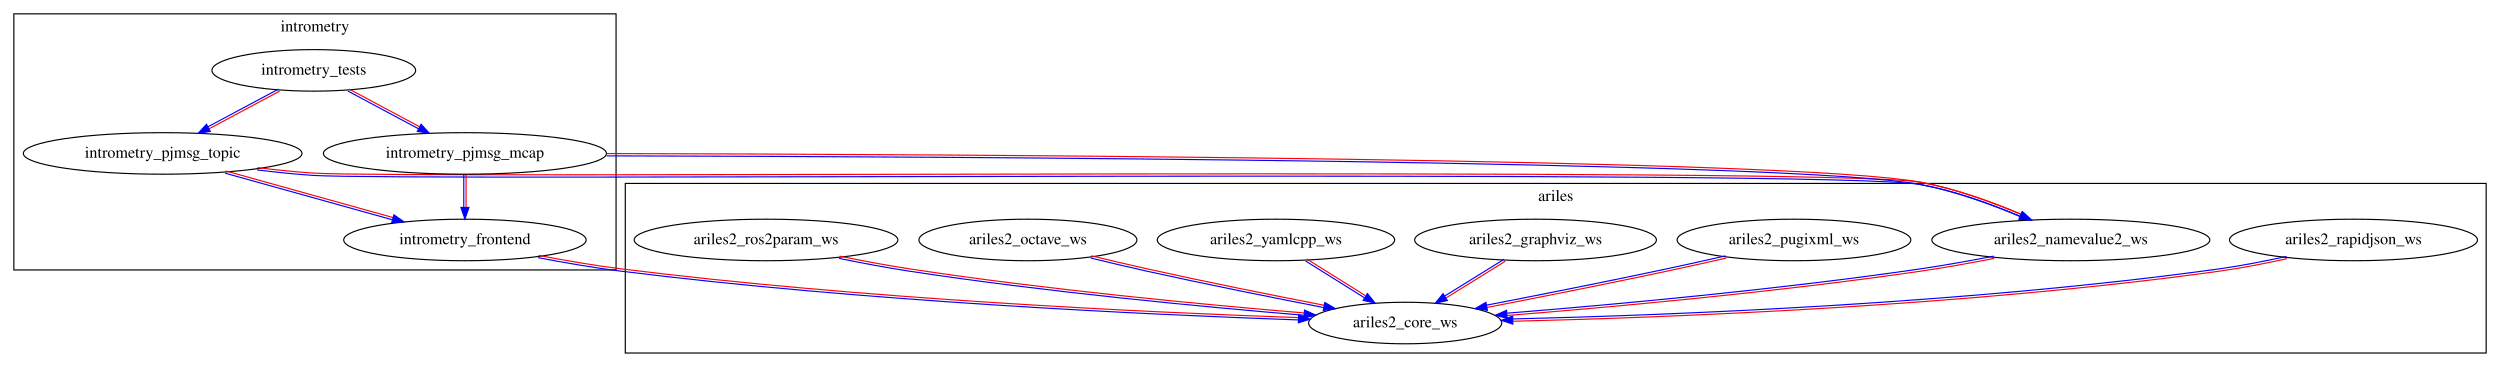
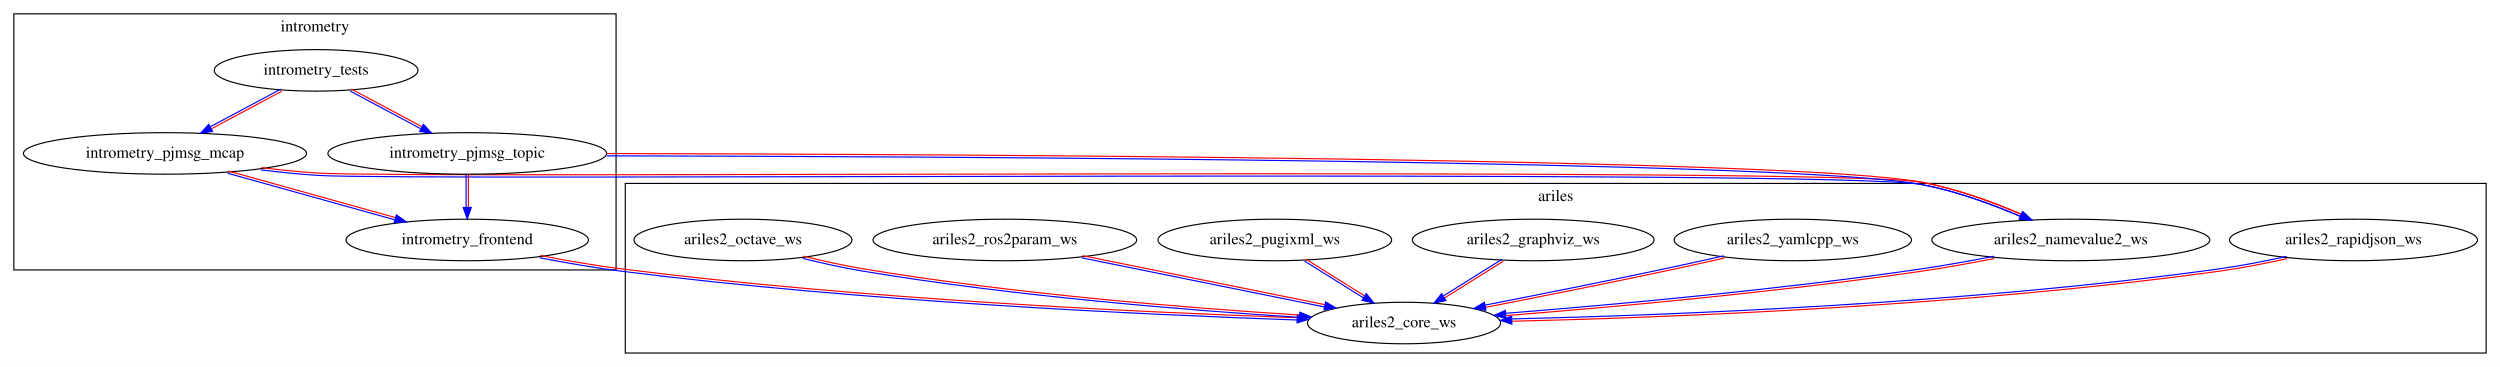
<svg xmlns="http://www.w3.org/2000/svg" xmlns:xlink="http://www.w3.org/1999/xlink" width="2167pt" height="318pt" viewBox="0.00 0.00 2167.00 318.00">
  <g id="graph0" class="graph" transform="scale(1 1) rotate(0) translate(4 314)">
    <polygon fill="white" stroke="transparent" points="-4,4 -4,-314 2163,-314 2163,4 -4,4" />
    <g id="clust1" class="cluster">
      <polygon fill="none" stroke="black" points="8,-80 8,-302 530,-302 530,-80 8,-80" />
      <text text-anchor="middle" x="269" y="-286.8" font-family="Times,serif" font-size="14.00">intrometry</text>
    </g>
    <g id="clust2" class="cluster">
      <polygon fill="none" stroke="black" points="538,-8 538,-155 2151,-155 2151,-8 538,-8" />
      <text text-anchor="middle" x="1344.5" y="-139.8" font-family="Times,serif" font-size="14.00">ariles</text>
    </g>
    <g id="node1" class="node">
      <g id="a_node1">
-         <a xlink:href="../intrometry_pjmsg_topic/index.html" xlink:title="intrometry_pjmsg_topic">
-           <ellipse fill="none" stroke="black" cx="137" cy="-181" rx="120.78" ry="18" />
-           <text text-anchor="middle" x="137" y="-177.3" font-family="Times,serif" font-size="14.00">intrometry_pjmsg_topic</text>
+         <a xlink:href="../intrometry_pjmsg_mcap/index.html" xlink:title="intrometry_pjmsg_mcap">
+           <ellipse fill="none" stroke="black" cx="139" cy="-181" rx="122.68" ry="18" />
+           <text text-anchor="middle" x="139" y="-177.3" font-family="Times,serif" font-size="14.00">intrometry_pjmsg_mcap</text>
        </a>
      </g>
    </g>
    <g id="node2" class="node">
      <g id="a_node2">
        <a xlink:href="../intrometry_frontend/index.html" xlink:title="intrometry_frontend">
-           <ellipse fill="none" stroke="black" cx="399" cy="-106" rx="105.08" ry="18" />
-           <text text-anchor="middle" x="399" y="-102.3" font-family="Times,serif" font-size="14.00">intrometry_frontend</text>
+           <ellipse fill="none" stroke="black" cx="401" cy="-106" rx="105.08" ry="18" />
+           <text text-anchor="middle" x="401" y="-102.3" font-family="Times,serif" font-size="14.00">intrometry_frontend</text>
        </a>
      </g>
    </g>
-     <g id="edge4" class="edge">
-       <path fill="none" stroke="#0000ff" d="M191.02,-163.91C233.24,-152.15 291.88,-135.81 336.09,-123.49" />
-       <path fill="none" stroke="#ff0000" d="M191.55,-165.84C233.78,-154.07 292.41,-137.74 336.62,-125.42" />
-       <polygon fill="#0000ff" stroke="#0000ff" points="337.43,-127.79 346.13,-121.73 335.55,-121.04 337.43,-127.79" />
+     <g id="edge5" class="edge">
+       <path fill="none" stroke="#0000ff" d="M193.34,-163.82C235.58,-152.05 294.12,-135.74 338.24,-123.45" />
+       <path fill="none" stroke="#ff0000" d="M193.87,-165.75C236.12,-153.98 294.66,-137.67 338.77,-125.38" />
+       <polygon fill="#0000ff" stroke="#0000ff" points="339.56,-127.75 348.25,-121.7 337.68,-121.01 339.56,-127.75" />
    </g>
    <g id="node12" class="node">
      <g id="a_node12">
        <a xlink:href="../ariles2_namevalue2_ws/index.html" xlink:title="ariles2_namevalue2_ws">
          <ellipse fill="none" stroke="black" cx="1791" cy="-106" rx="120.48" ry="18" />
          <text text-anchor="middle" x="1791" y="-102.3" font-family="Times,serif" font-size="14.00">ariles2_namevalue2_ws</text>
        </a>
      </g>
    </g>
-     <g id="edge3" class="edge">
-       <path fill="none" stroke="#0000ff" d="M218.9,-166.71C234.8,-164.77 251.34,-163.06 266.93,-162 344.28,-156.75 1584.81,-167.84 1660.82,-154.02 1690.43,-148.65 1722.34,-136.97 1747.04,-126.5" />
-       <path fill="none" stroke="#ff0000" d="M219.14,-168.69C235.01,-166.76 251.55,-165.05 267.07,-164 344.26,-158.75 1584.79,-169.84 1661.18,-155.98 1691.12,-150.53 1723.03,-138.84 1747.82,-128.34" />
-       <polygon fill="#0000ff" stroke="#0000ff" points="1749.1,-130.51 1756.89,-123.33 1746.32,-124.09 1749.1,-130.51" />
+     <g id="edge6" class="edge">
+       <path fill="none" stroke="#0000ff" d="M222.17,-166.71C238.31,-164.77 255.11,-163.06 270.93,-162 348.12,-156.83 1585.99,-167.91 1661.82,-154.02 1691.22,-148.65 1722.88,-136.97 1747.39,-126.5" />
+       <path fill="none" stroke="#ff0000" d="M222.41,-168.7C238.52,-166.76 255.31,-165.05 271.07,-164 348.1,-158.83 1585.97,-169.91 1662.18,-155.98 1691.92,-150.53 1723.58,-138.84 1748.18,-128.34" />
+       <polygon fill="#0000ff" stroke="#0000ff" points="1749.4,-130.53 1757.17,-123.32 1746.6,-124.12 1749.4,-130.53" />
    </g>
-     <g id="node7" class="node">
-       <g id="a_node7">
+     <g id="node11" class="node">
+       <g id="a_node11">
        <a xlink:href="../ariles2_core_ws/index.html" xlink:title="ariles2_core_ws">
-           <ellipse fill="none" stroke="black" cx="1214" cy="-34" rx="83.69" ry="18" />
-           <text text-anchor="middle" x="1214" y="-30.3" font-family="Times,serif" font-size="14.00">ariles2_core_ws</text>
+           <ellipse fill="none" stroke="black" cx="1213" cy="-34" rx="83.69" ry="18" />
+           <text text-anchor="middle" x="1213" y="-30.3" font-family="Times,serif" font-size="14.00">ariles2_core_ws</text>
        </a>
      </g>
    </g>
    <g id="edge7" class="edge">
-       <path fill="none" stroke="#0000ff" d="M462.44,-90.65C484.92,-86.35 510.42,-81.95 533.88,-79.01 743.05,-52.81 990.35,-41.28 1121.49,-36.69" />
-       <path fill="none" stroke="#ff0000" d="M462.82,-92.62C485.26,-88.32 510.76,-83.92 534.12,-80.99 743.14,-54.81 990.44,-43.28 1121.56,-38.69" />
-       <polygon fill="#0000ff" stroke="#0000ff" points="1121.66,-41.19 1131.54,-37.34 1121.42,-34.19 1121.66,-41.19" />
+       <path fill="none" stroke="#0000ff" d="M463.82,-90.58C485.89,-86.29 510.87,-81.92 533.87,-79.01 742.56,-52.58 989.32,-41.14 1120.35,-36.63" />
+       <path fill="none" stroke="#ff0000" d="M464.2,-92.54C486.23,-88.26 511.21,-83.89 534.13,-80.99 742.66,-54.58 989.41,-43.14 1120.42,-38.63" />
+       <polygon fill="#0000ff" stroke="#0000ff" points="1120.51,-41.13 1130.39,-37.29 1120.27,-34.13 1120.51,-41.13" />
    </g>
    <g id="node3" class="node">
      <g id="a_node3">
        <a xlink:href="../intrometry_tests/index.html" xlink:title="intrometry_tests">
-           <ellipse fill="none" stroke="black" cx="268" cy="-253" rx="88.28" ry="18" />
-           <text text-anchor="middle" x="268" y="-249.3" font-family="Times,serif" font-size="14.00">intrometry_tests</text>
+           <ellipse fill="none" stroke="black" cx="270" cy="-253" rx="88.28" ry="18" />
+           <text text-anchor="middle" x="270" y="-249.3" font-family="Times,serif" font-size="14.00">intrometry_tests</text>
+         </a>
+       </g>
+     </g>
+     <g id="edge1" class="edge">
+       <path fill="none" stroke="#0000ff" d="M239.47,-236.82C221.35,-227.14 198.03,-214.68 178.38,-204.18" />
+       <path fill="none" stroke="#ff0000" d="M240.42,-235.06C222.29,-225.37 198.98,-212.91 179.32,-202.41" />
+       <polygon fill="#0000ff" stroke="#0000ff" points="180.29,-200.1 169.82,-198.47 176.99,-206.27 180.29,-200.1" />
+     </g>
+     <g id="node4" class="node">
+       <g id="a_node4">
+         <a xlink:href="../intrometry_pjmsg_topic/index.html" xlink:title="intrometry_pjmsg_topic">
+           <ellipse fill="none" stroke="black" cx="401" cy="-181" rx="120.78" ry="18" />
+           <text text-anchor="middle" x="401" y="-177.3" font-family="Times,serif" font-size="14.00">intrometry_pjmsg_topic</text>
        </a>
      </g>
    </g>
    <g id="edge2" class="edge">
-       <path fill="none" stroke="#0000ff" d="M237.47,-236.82C219.35,-227.14 196.03,-214.68 176.38,-204.18" />
-       <path fill="none" stroke="#ff0000" d="M238.42,-235.06C220.29,-225.37 196.98,-212.91 177.32,-202.41" />
-       <polygon fill="#0000ff" stroke="#0000ff" points="178.29,-200.1 167.82,-198.47 174.99,-206.27 178.29,-200.1" />
+       <path fill="none" stroke="#0000ff" d="M299.58,-235.06C317.71,-225.37 341.02,-212.91 360.68,-202.41" />
+       <path fill="none" stroke="#ff0000" d="M300.53,-236.82C318.65,-227.14 341.97,-214.68 361.62,-204.18" />
+       <polygon fill="#0000ff" stroke="#0000ff" points="363.01,-206.27 370.18,-198.47 359.71,-200.1 363.01,-206.27" />
    </g>
-     <g id="node4" class="node">
-       <g id="a_node4">
-         <a xlink:href="../intrometry_pjmsg_mcap/index.html" xlink:title="intrometry_pjmsg_mcap">
-           <ellipse fill="none" stroke="black" cx="399" cy="-181" rx="122.68" ry="18" />
-           <text text-anchor="middle" x="399" y="-177.3" font-family="Times,serif" font-size="14.00">intrometry_pjmsg_mcap</text>
+     <g id="edge4" class="edge">
+       <path fill="none" stroke="#0000ff" d="M400,-162.7C400,-154.25 400,-143.87 400,-134.37" />
+       <path fill="none" stroke="#ff0000" d="M402,-162.7C402,-154.25 402,-143.87 402,-134.37" />
+       <polygon fill="#0000ff" stroke="#0000ff" points="404.5,-134.18 401,-124.18 397.5,-134.18 404.5,-134.18" />
+     </g>
+     <g id="edge3" class="edge">
+       <path fill="none" stroke="#0000ff" d="M521.83,-178.91C815.78,-178.36 1552.22,-174.89 1661.81,-154.02 1691.08,-148.46 1722.62,-136.84 1747.1,-126.45" />
+       <path fill="none" stroke="#ff0000" d="M521.83,-180.91C815.79,-180.36 1552.23,-176.89 1662.19,-155.98 1691.77,-150.34 1723.31,-138.71 1747.89,-128.29" />
+       <polygon fill="#0000ff" stroke="#0000ff" points="1749.09,-130.49 1756.87,-123.31 1746.3,-124.07 1749.09,-130.49" />
+     </g>
+     <g id="node5" class="node">
+       <g id="a_node5">
+         <a xlink:href="../ariles2_yamlcpp_ws/index.html" xlink:title="ariles2_yamlcpp_ws">
+           <ellipse fill="none" stroke="black" cx="1550" cy="-106" rx="102.88" ry="18" />
+           <text text-anchor="middle" x="1550" y="-102.3" font-family="Times,serif" font-size="14.00">ariles2_yamlcpp_ws</text>
        </a>
      </g>
    </g>
-     <g id="edge1" class="edge">
-       <path fill="none" stroke="#0000ff" d="M297.58,-235.06C315.71,-225.37 339.02,-212.91 358.68,-202.41" />
-       <path fill="none" stroke="#ff0000" d="M298.53,-236.82C316.65,-227.14 339.97,-214.68 359.62,-204.18" />
-       <polygon fill="#0000ff" stroke="#0000ff" points="361.01,-206.27 368.18,-198.47 357.71,-200.1 361.01,-206.27" />
+     <g id="edge8" class="edge">
+       <path fill="none" stroke="#0000ff" d="M1490.22,-92.27C1473.59,-88.53 1455.5,-84.52 1438.79,-80.98 1386.78,-69.94 1327.84,-58.23 1283.2,-49.53" />
+       <path fill="none" stroke="#ff0000" d="M1490.66,-90.32C1474.02,-86.57 1455.93,-82.57 1439.21,-79.02 1387.17,-67.98 1328.23,-56.27 1283.58,-47.56" />
+       <polygon fill="#0000ff" stroke="#0000ff" points="1284,-45.1 1273.52,-46.62 1282.66,-51.97 1284,-45.1" />
    </g>
-     <g id="edge6" class="edge">
-       <path fill="none" stroke="#0000ff" d="M398,-162.7C398,-154.25 398,-143.87 398,-134.37" />
-       <path fill="none" stroke="#ff0000" d="M400,-162.7C400,-154.25 400,-143.87 400,-134.37" />
-       <polygon fill="#0000ff" stroke="#0000ff" points="402.5,-134.18 399,-124.18 395.5,-134.18 402.5,-134.18" />
+     <g id="node6" class="node">
+       <g id="a_node6">
+         <a xlink:href="../ariles2_graphviz_ws/index.html" xlink:title="ariles2_graphviz_ws">
+           <ellipse fill="none" stroke="black" cx="1325" cy="-106" rx="104.78" ry="18" />
+           <text text-anchor="middle" x="1325" y="-102.3" font-family="Times,serif" font-size="14.00">ariles2_graphviz_ws</text>
+         </a>
+       </g>
    </g>
-     <g id="edge5" class="edge">
-       <path fill="none" stroke="#0000ff" d="M521.82,-178.89C817.25,-178.29 1551.35,-174.72 1660.81,-154.02 1690.29,-148.46 1722.08,-136.84 1746.75,-126.45" />
-       <path fill="none" stroke="#ff0000" d="M521.82,-180.89C817.26,-180.29 1551.35,-176.72 1661.19,-155.98 1690.98,-150.34 1722.76,-138.71 1747.53,-128.29" />
-       <polygon fill="#0000ff" stroke="#0000ff" points="1748.79,-130.47 1756.59,-123.3 1746.02,-124.04 1748.79,-130.47" />
+     <g id="edge14" class="edge">
+       <path fill="none" stroke="#0000ff" d="M1297.93,-89.26C1282.75,-79.78 1263.55,-67.77 1247.19,-57.55" />
+       <path fill="none" stroke="#ff0000" d="M1298.99,-87.56C1283.81,-78.08 1264.61,-66.08 1248.25,-55.85" />
+       <polygon fill="#0000ff" stroke="#0000ff" points="1249.3,-53.56 1238.97,-51.23 1245.59,-59.5 1249.3,-53.56" />
    </g>
-     <g id="node5" class="node">
-       <g id="a_node5">
+     <g id="node7" class="node">
+       <g id="a_node7">
        <a xlink:href="../ariles2_pugixml_ws/index.html" xlink:title="ariles2_pugixml_ws">
-           <ellipse fill="none" stroke="black" cx="1551" cy="-106" rx="101.28" ry="18" />
-           <text text-anchor="middle" x="1551" y="-102.3" font-family="Times,serif" font-size="14.00">ariles2_pugixml_ws</text>
+           <ellipse fill="none" stroke="black" cx="1101" cy="-106" rx="101.28" ry="18" />
+           <text text-anchor="middle" x="1101" y="-102.3" font-family="Times,serif" font-size="14.00">ariles2_pugixml_ws</text>
        </a>
      </g>
    </g>
    <g id="edge11" class="edge">
-       <path fill="none" stroke="#0000ff" d="M1491.76,-92.24C1475.28,-88.5 1457.35,-84.5 1440.79,-80.98 1388.56,-69.87 1329.36,-58.16 1284.52,-49.48" />
-       <path fill="none" stroke="#ff0000" d="M1492.2,-90.29C1475.72,-86.55 1457.79,-82.55 1441.21,-79.02 1388.95,-67.91 1329.75,-56.2 1284.9,-47.51" />
-       <polygon fill="#0000ff" stroke="#0000ff" points="1285.28,-45.04 1274.79,-46.58 1283.95,-51.91 1285.28,-45.04" />
+       <path fill="none" stroke="#0000ff" d="M1126.73,-87.74C1141.89,-78.26 1161.16,-66.22 1177.59,-55.95" />
+       <path fill="none" stroke="#ff0000" d="M1127.79,-89.44C1142.95,-79.96 1162.22,-67.92 1178.65,-57.65" />
+       <polygon fill="#0000ff" stroke="#0000ff" points="1180.28,-59.58 1186.91,-51.31 1176.57,-53.64 1180.28,-59.58" />
    </g>
-     <g id="node6" class="node">
-       <g id="a_node6">
-         <a xlink:href="../ariles2_graphviz_ws/index.html" xlink:title="ariles2_graphviz_ws">
-           <ellipse fill="none" stroke="black" cx="1327" cy="-106" rx="104.78" ry="18" />
-           <text text-anchor="middle" x="1327" y="-102.3" font-family="Times,serif" font-size="14.00">ariles2_graphviz_ws</text>
+     <g id="node8" class="node">
+       <g id="a_node8">
+         <a xlink:href="../ariles2_ros2param_ws/index.html" xlink:title="ariles2_ros2param_ws">
+           <ellipse fill="none" stroke="black" cx="867" cy="-106" rx="114.28" ry="18" />
+           <text text-anchor="middle" x="867" y="-102.3" font-family="Times,serif" font-size="14.00">ariles2_ros2param_ws</text>
        </a>
      </g>
    </g>
-     <g id="edge14" class="edge">
-       <path fill="none" stroke="#0000ff" d="M1299.69,-89.26C1284.39,-79.78 1265.01,-67.77 1248.5,-57.55" />
-       <path fill="none" stroke="#ff0000" d="M1300.75,-87.56C1285.44,-78.08 1266.06,-66.07 1249.55,-55.85" />
-       <polygon fill="#0000ff" stroke="#0000ff" points="1250.54,-53.52 1240.2,-51.23 1246.86,-59.47 1250.54,-53.52" />
-     </g>
-     <g id="node8" class="node">
-       <g id="a_node8">
-         <a xlink:href="../ariles2_yamlcpp_ws/index.html" xlink:title="ariles2_yamlcpp_ws">
-           <ellipse fill="none" stroke="black" cx="1102" cy="-106" rx="102.88" ry="18" />
-           <text text-anchor="middle" x="1102" y="-102.3" font-family="Times,serif" font-size="14.00">ariles2_yamlcpp_ws</text>
-         </a>
-       </g>
-     </g>
-     <g id="edge8" class="edge">
-       <path fill="none" stroke="#0000ff" d="M1127.73,-87.74C1142.89,-78.26 1162.16,-66.22 1178.59,-55.95" />
-       <path fill="none" stroke="#ff0000" d="M1128.79,-89.44C1143.95,-79.96 1163.22,-67.92 1179.65,-57.65" />
-       <polygon fill="#0000ff" stroke="#0000ff" points="1181.28,-59.58 1187.91,-51.31 1177.57,-53.64 1181.28,-59.58" />
+     <g id="edge9" class="edge">
+       <path fill="none" stroke="#0000ff" d="M933.92,-90.44C994.43,-78.2 1083,-60.28 1144.01,-47.94" />
+       <path fill="none" stroke="#ff0000" d="M934.32,-92.4C994.82,-80.16 1083.39,-62.24 1144.41,-49.9" />
+       <polygon fill="#0000ff" stroke="#0000ff" points="1145.02,-52.32 1154.13,-46.91 1143.64,-45.46 1145.02,-52.32" />
    </g>
    <g id="node9" class="node">
      <g id="a_node9">
        <a xlink:href="../ariles2_octave_ws/index.html" xlink:title="ariles2_octave_ws">
-           <ellipse fill="none" stroke="black" cx="887" cy="-106" rx="94.48" ry="18" />
-           <text text-anchor="middle" x="887" y="-102.3" font-family="Times,serif" font-size="14.00">ariles2_octave_ws</text>
+           <ellipse fill="none" stroke="black" cx="640" cy="-106" rx="94.48" ry="18" />
+           <text text-anchor="middle" x="640" y="-102.3" font-family="Times,serif" font-size="14.00">ariles2_octave_ws</text>
        </a>
      </g>
    </g>
    <g id="edge12" class="edge">
-       <path fill="none" stroke="#0000ff" d="M941.46,-90.32C957.04,-86.54 974.05,-82.51 989.78,-79.02 1041,-67.67 1099.06,-56.04 1143.24,-47.45" />
-       <path fill="none" stroke="#ff0000" d="M941.93,-92.27C957.5,-88.48 974.51,-84.46 990.22,-80.98 1041.39,-69.63 1099.45,-58 1143.62,-49.41" />
-       <polygon fill="#0000ff" stroke="#0000ff" points="1144.34,-51.82 1153.49,-46.48 1143.01,-44.95 1144.34,-51.82" />
+       <path fill="none" stroke="#0000ff" d="M691.84,-90C708.37,-85.95 726.75,-81.87 743.83,-79.01 874.5,-57.16 1027.43,-44.95 1122.28,-38.92" />
+       <path fill="none" stroke="#ff0000" d="M692.32,-91.94C708.8,-87.9 727.18,-83.83 744.17,-80.99 874.66,-59.15 1027.59,-46.94 1122.4,-40.92" />
+       <polygon fill="#0000ff" stroke="#0000ff" points="1122.71,-43.4 1132.47,-39.28 1122.27,-36.41 1122.71,-43.4" />
    </g>
    <g id="node10" class="node">
      <g id="a_node10">
-         <a xlink:href="../ariles2_ros2param_ws/index.html" xlink:title="ariles2_ros2param_ws">
-           <ellipse fill="none" stroke="black" cx="660" cy="-106" rx="114.28" ry="18" />
-           <text text-anchor="middle" x="660" y="-102.3" font-family="Times,serif" font-size="14.00">ariles2_ros2param_ws</text>
-         </a>
-       </g>
-     </g>
-     <g id="edge9" class="edge">
-       <path fill="none" stroke="#0000ff" d="M723.31,-90.01C742.68,-86.07 764.06,-82.04 783.85,-79.01 901.85,-60.98 1039.11,-47.99 1126.24,-40.73" />
-       <path fill="none" stroke="#ff0000" d="M723.71,-91.97C743.05,-88.03 764.43,-84 784.15,-80.99 902.04,-62.98 1039.3,-49.98 1126.4,-42.73" />
-       <polygon fill="#0000ff" stroke="#0000ff" points="1126.75,-45.21 1136.43,-40.89 1126.17,-38.23 1126.75,-45.21" />
-     </g>
-     <g id="node11" class="node">
-       <g id="a_node11">
        <a xlink:href="../ariles2_rapidjson_ws/index.html" xlink:title="ariles2_rapidjson_ws">
          <ellipse fill="none" stroke="black" cx="2036" cy="-106" rx="107.48" ry="18" />
          <text text-anchor="middle" x="2036" y="-102.3" font-family="Times,serif" font-size="14.00">ariles2_rapidjson_ws</text>
        </a>
      </g>
    </g>
    <g id="edge10" class="edge">
-       <path fill="none" stroke="#0000ff" d="M1977.97,-91.75C1959.5,-87.68 1938.89,-83.63 1919.86,-80.99 1701.95,-50.73 1443.2,-40.79 1307.6,-37.55" />
-       <path fill="none" stroke="#ff0000" d="M1978.4,-89.79C1959.89,-85.72 1939.27,-81.67 1920.14,-79.01 1702.03,-48.73 1443.28,-38.79 1307.65,-35.55" />
-       <polygon fill="#0000ff" stroke="#0000ff" points="1307.35,-33.04 1297.28,-36.31 1307.19,-40.04 1307.35,-33.04" />
+       <path fill="none" stroke="#0000ff" d="M1977.97,-91.75C1959.5,-87.68 1938.89,-83.63 1919.86,-80.99 1701.65,-50.7 1442.53,-40.77 1306.73,-37.54" />
+       <path fill="none" stroke="#ff0000" d="M1978.4,-89.79C1959.89,-85.72 1939.27,-81.67 1920.14,-79.01 1701.72,-48.7 1442.61,-38.77 1306.78,-35.54" />
+       <polygon fill="#0000ff" stroke="#0000ff" points="1306.47,-33.03 1296.39,-36.3 1306.31,-40.03 1306.47,-33.03" />
    </g>
    <g id="edge13" class="edge">
-       <path fill="none" stroke="#0000ff" d="M1724.2,-91.98C1703.93,-88.04 1681.52,-84.01 1660.86,-80.99 1536.99,-62.88 1392.68,-49.79 1302.31,-42.54" />
-       <path fill="none" stroke="#ff0000" d="M1724.58,-90.02C1704.28,-86.07 1681.87,-82.04 1661.14,-79.01 1537.17,-60.89 1392.86,-47.8 1302.47,-40.55" />
-       <polygon fill="#0000ff" stroke="#0000ff" points="1302.43,-38.04 1292.18,-40.73 1301.87,-45.02 1302.43,-38.04" />
+       <path fill="none" stroke="#0000ff" d="M1724.39,-91.9C1704.35,-87.98 1682.25,-83.98 1661.85,-80.99 1537.14,-62.69 1391.76,-49.62 1301.03,-42.43" />
+       <path fill="none" stroke="#ff0000" d="M1724.77,-89.94C1704.71,-86.01 1682.6,-82.01 1662.15,-79.01 1537.32,-60.7 1391.94,-47.62 1301.19,-40.44" />
+       <polygon fill="#0000ff" stroke="#0000ff" points="1301.38,-37.94 1291.14,-40.65 1300.83,-44.92 1301.38,-37.94" />
    </g>
  </g>
</svg>
